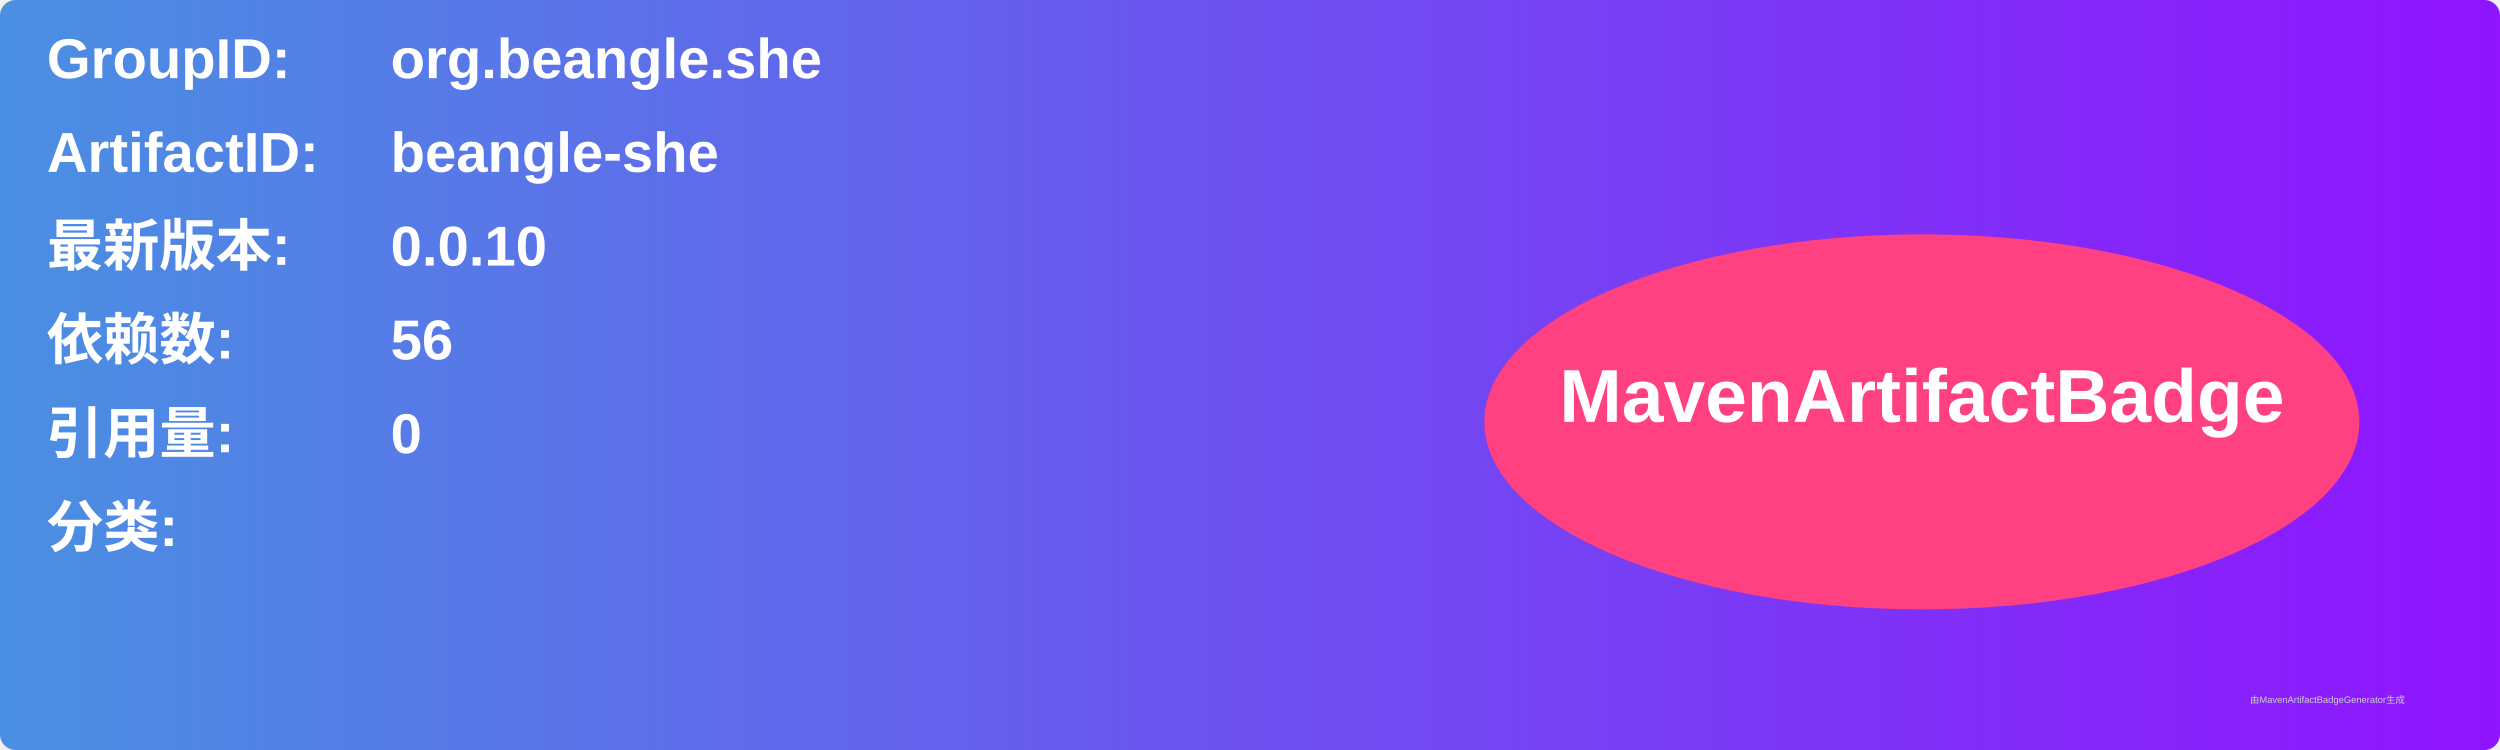
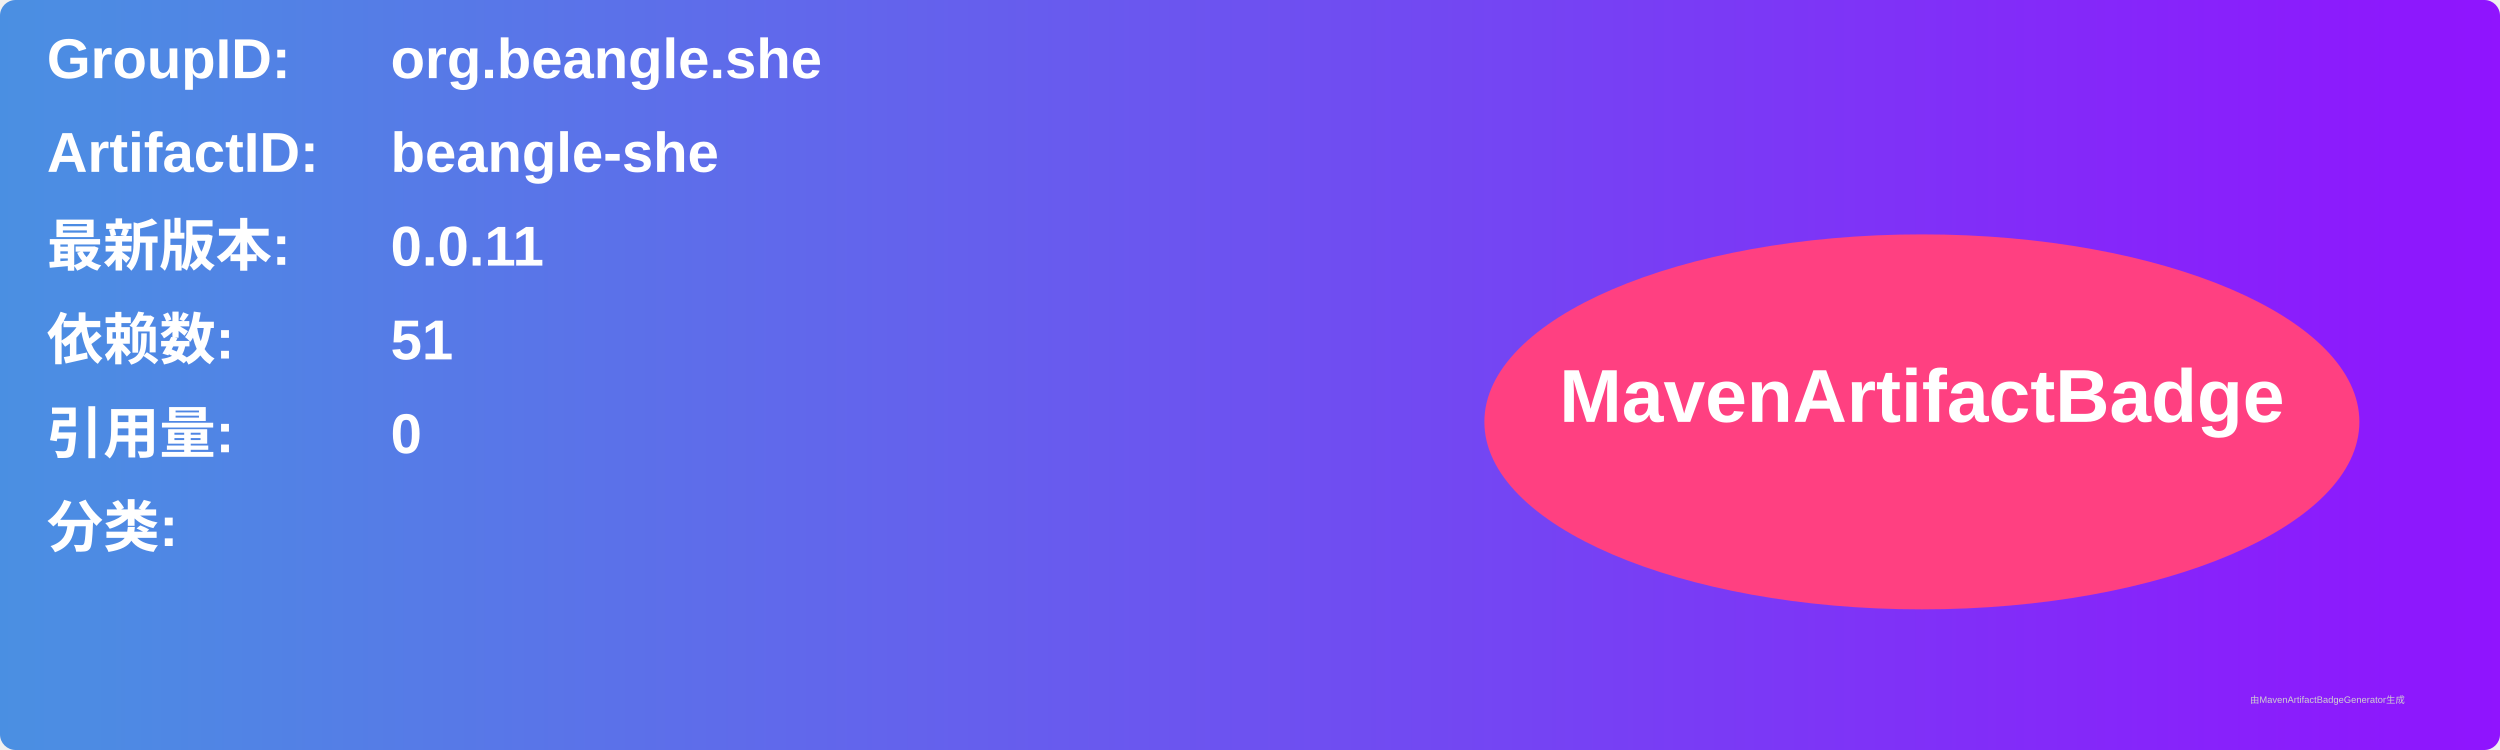
<svg xmlns="http://www.w3.org/2000/svg" width="800" height="240" viewBox="0 0 800 240">
  <linearGradient id="grad" x1="0%" y1="0%" x2="100%" y2="0%">
    <stop offset="0%" stop-color="#4a90e2" />
    <stop offset="100%" stop-color="#9013fe" />
  </linearGradient>
  <rect width="100%" height="100%" rx="5" ry="5" fill="url(#grad)" />
  <g transform="translate(15, 15)">
    <text x="0" y="10" font-family="Arial" font-size="18" fill="white" font-weight="bold" width="260">GroupID:</text>
    <text x="110" y="10" font-family="Arial" font-size="18" fill="white" font-weight="bold" width="460">org.beangle.she</text>
    <text x="0" y="40" font-family="Arial" font-size="18" fill="white" font-weight="bold" width="260">ArtifactID:</text>
    <text x="110" y="40" font-family="Arial" font-size="18" fill="white" font-weight="bold" width="460">beangle-she</text>
    <text x="0" y="70" font-family="Arial" font-size="18" fill="white" font-weight="bold">最新版本:</text>
    <text x="110" y="70" font-family="Arial" font-size="18" fill="white" font-weight="bold">
-       <tspan font-weight="bold">0.0.10</tspan>
+       <tspan font-weight="bold">0.0.11</tspan>
    </text>
    <text x="0" y="100" font-family="Arial" font-size="18" fill="white" font-weight="bold">依赖数: </text>
    <text x="110" y="100" font-family="Arial" font-size="18" fill="white">
-       <tspan font-weight="bold">56</tspan>
+       <tspan font-weight="bold">51</tspan>
    </text>
    <text x="0" y="130" font-family="Arial" font-size="18" fill="white" font-weight="bold">引用量: </text>
    <text x="110" y="130" font-family="Arial" font-size="18" fill="white">
      <tspan font-weight="bold">0</tspan>
    </text>
    <text x="0" y="160" font-family="Arial" font-size="18" fill="white" font-weight="bold">分类:</text>
    <text x="10" y="190" font-family="Arial" font-size="10" fill="white">
      <tspan font-weight="bold" />
    </text>
    <ellipse cx="600" cy="120" rx="140" ry="60" fill="#ff4081" />
    <text x="600" y="120" text-anchor="middle" font-family="Arial" font-size="24" fill="white" font-weight="bold">MavenArtifactBadge</text>
  </g>
  <text x="720" y="225" font-family="Arial" font-size="3" fill="#d0d0d0">由MavenArtifactBadgeGenerator生成</text>
</svg>
